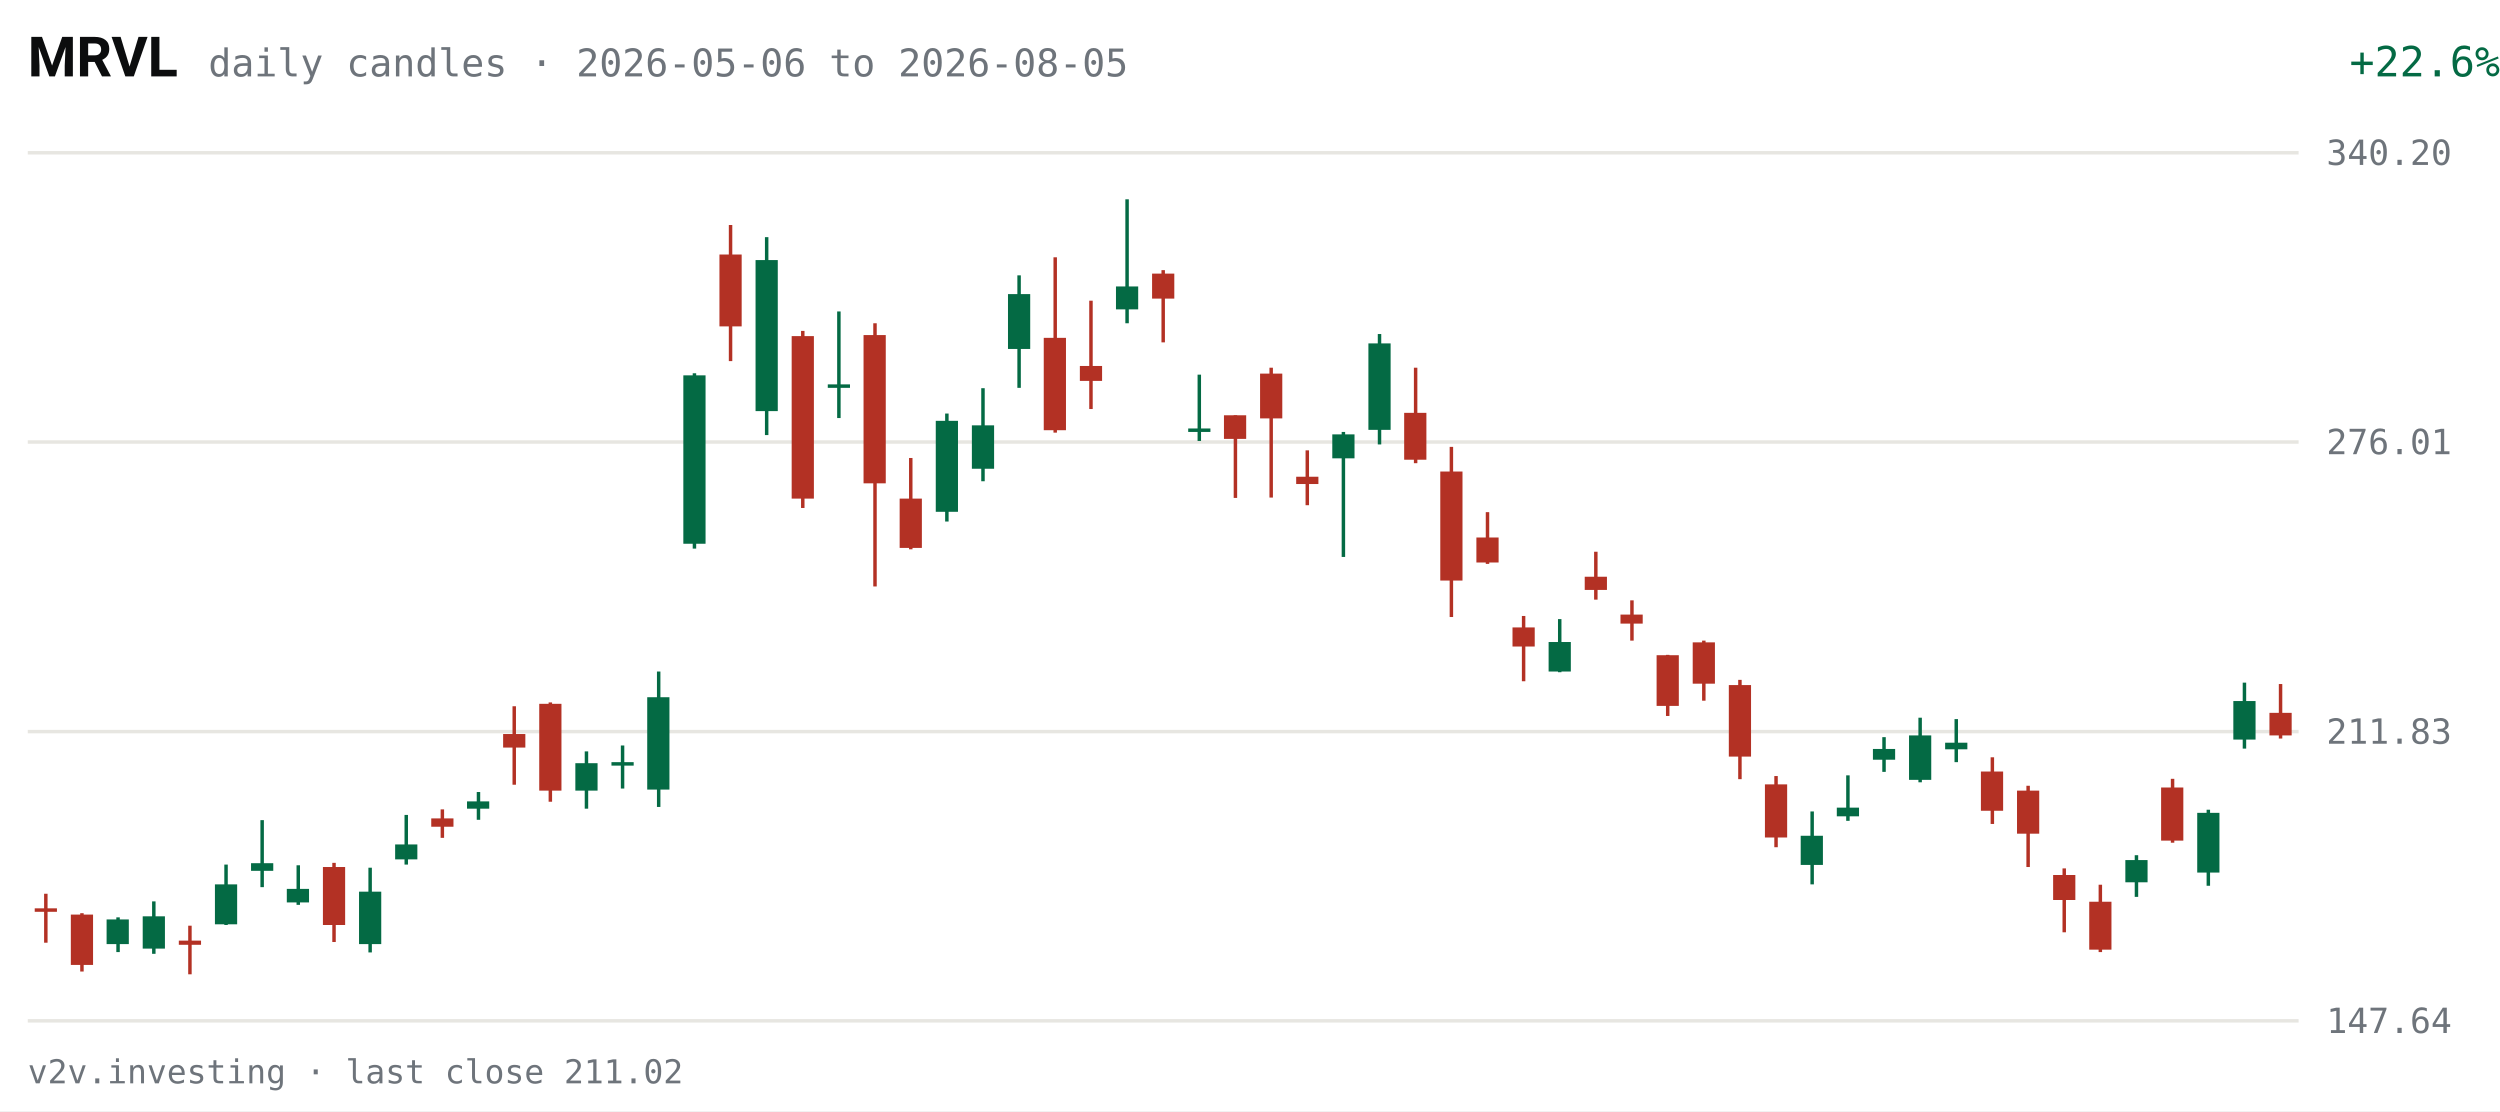
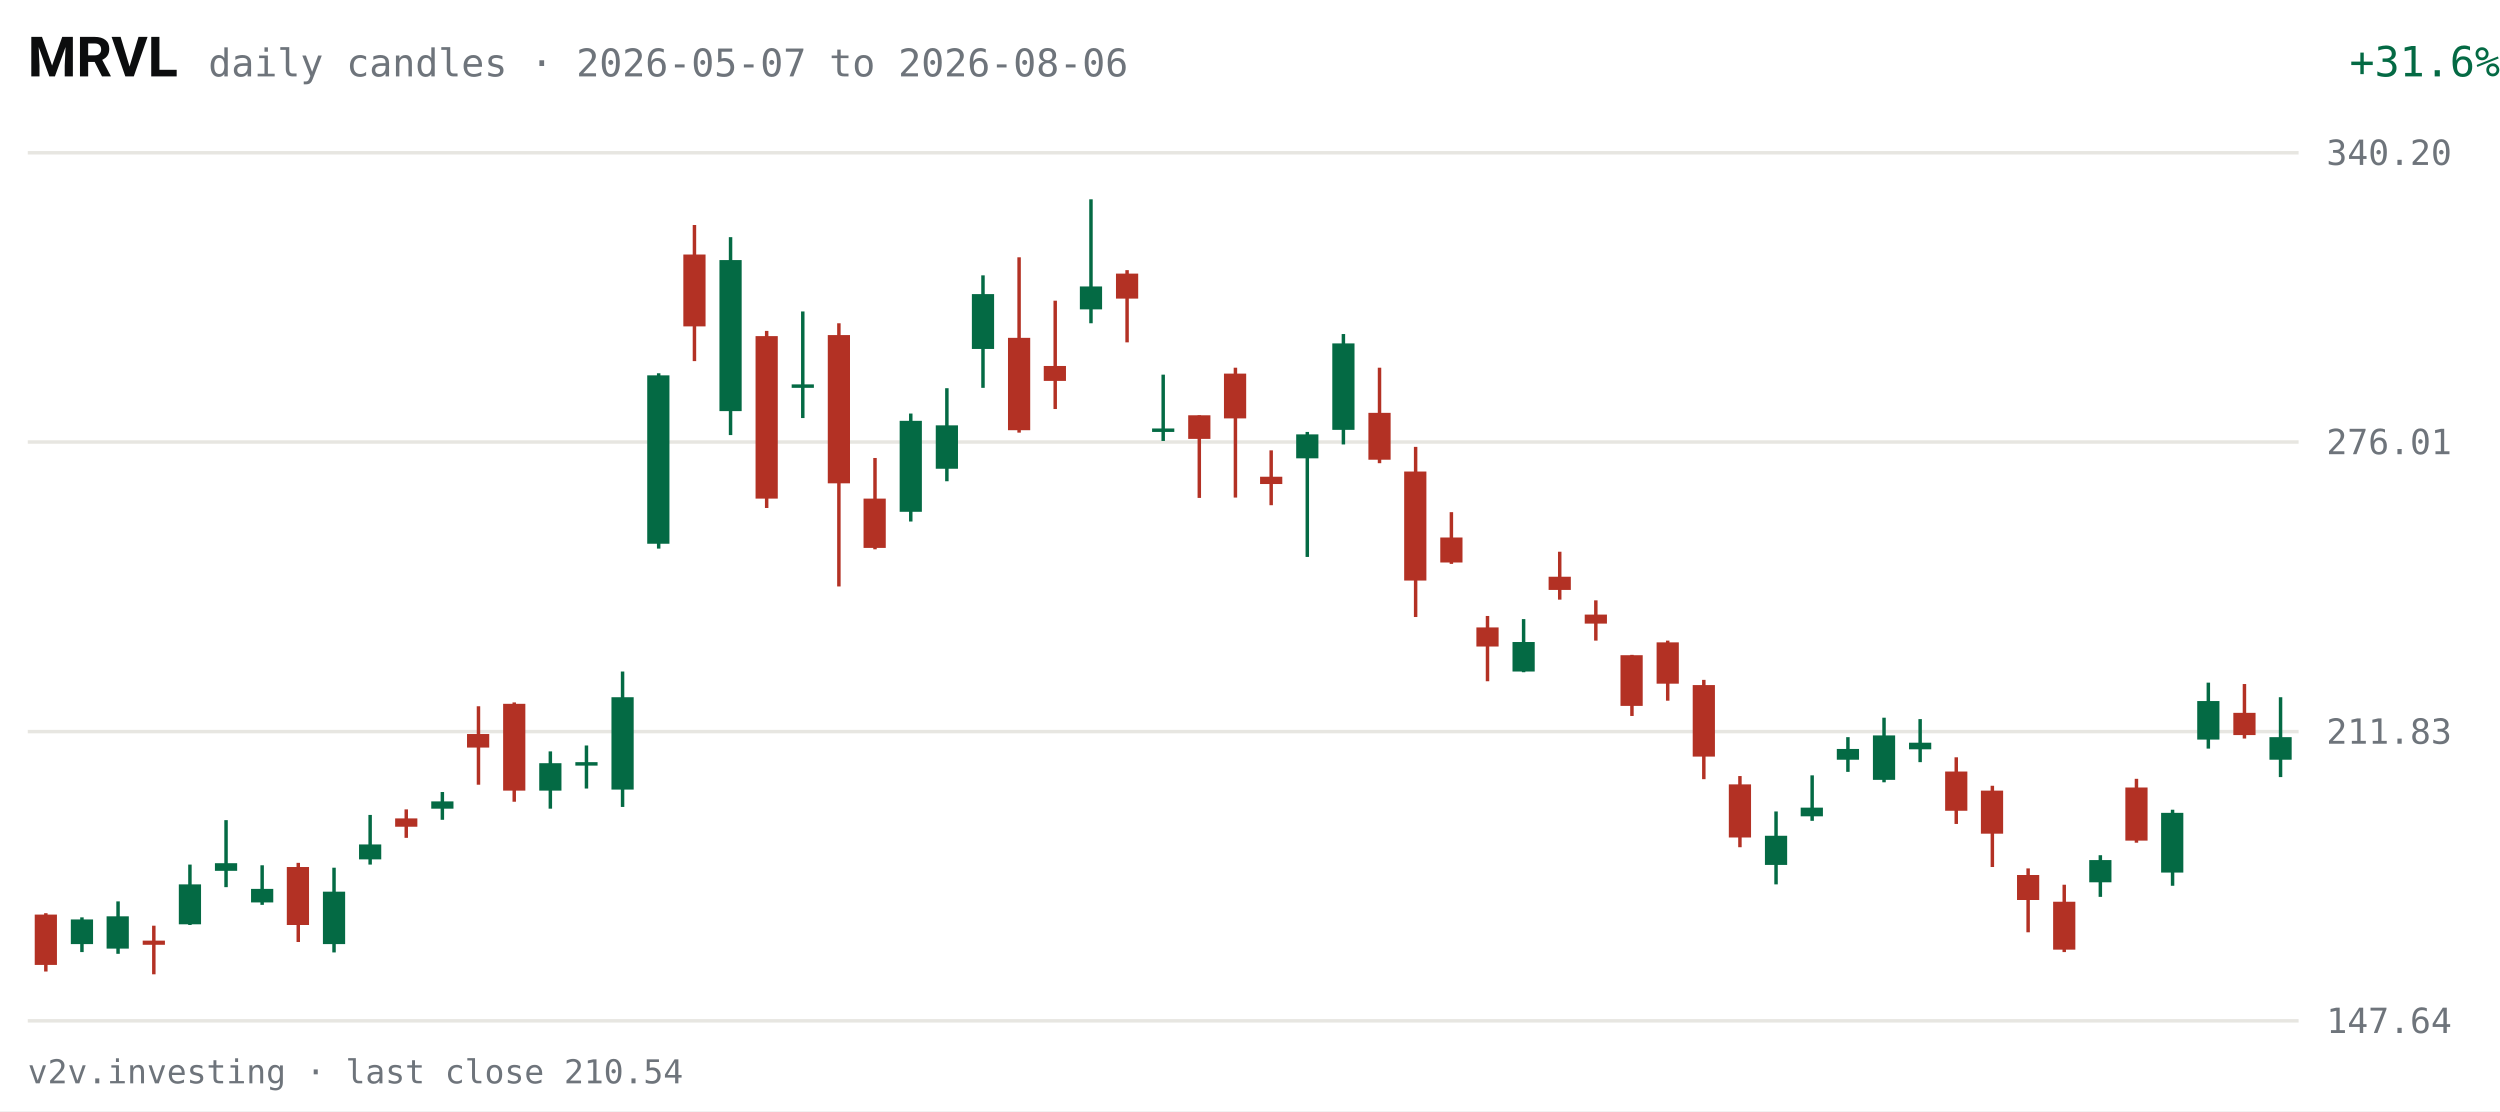
<svg xmlns="http://www.w3.org/2000/svg" viewBox="0 0 720 320" width="720" height="320" role="img" aria-label="MRVL daily candles, last 63 sessions">
  <rect width="720" height="320" fill="#FFFFFF" />
  <text x="8" y="22" fill="#0C0D0E" font-size="16" font-weight="600" font-family="system-ui,-apple-system,Segoe UI,Roboto,sans-serif">MRVL</text>
-   <text x="60" y="22" fill="#6E747B" font-size="11" font-family="ui-monospace,SFMono-Regular,Menlo,Consolas,monospace">daily candles · 2026-05-06 to 2026-08-05</text>
-   <text x="670" y="22" fill="#046A44" font-size="12" text-anchor="end" font-family="ui-monospace,SFMono-Regular,Menlo,Consolas,monospace" transform="translate(50,0)">+22.6%</text>
+   <text x="60" y="22" fill="#6E747B" font-size="11" font-family="ui-monospace,SFMono-Regular,Menlo,Consolas,monospace">daily candles · 2026-05-07 to 2026-08-06</text>
+   <text x="670" y="22" fill="#046A44" font-size="12" text-anchor="end" font-family="ui-monospace,SFMono-Regular,Menlo,Consolas,monospace" transform="translate(50,0)">+31.6%</text>
  <g font-family="ui-monospace,SFMono-Regular,Menlo,Consolas,monospace">
    <line x1="8" y1="294.0" x2="662" y2="294.0" stroke="#E7E6E1" stroke-width="1" />
    <text x="670" y="297.5" fill="#6E747B" font-size="10">147.64</text>
    <line x1="8" y1="210.7" x2="662" y2="210.7" stroke="#E7E6E1" stroke-width="1" />
    <text x="670" y="214.2" fill="#6E747B" font-size="10">211.83</text>
    <line x1="8" y1="127.3" x2="662" y2="127.3" stroke="#E7E6E1" stroke-width="1" />
    <text x="670" y="130.8" fill="#6E747B" font-size="10">276.01</text>
    <line x1="8" y1="44.0" x2="662" y2="44.0" stroke="#E7E6E1" stroke-width="1" />
    <text x="670" y="47.5" fill="#6E747B" font-size="10">340.20</text>
-     <line x1="13.2" y1="257.4" x2="13.2" y2="271.5" stroke="#B33124" stroke-width="1" />
-     <rect x="10.0" y="261.6" width="6.4" height="1.0" fill="#B33124" />
-     <line x1="23.6" y1="263.0" x2="23.6" y2="279.8" stroke="#B33124" stroke-width="1" />
-     <rect x="20.4" y="263.4" width="6.4" height="14.5" fill="#B33124" />
-     <line x1="34.0" y1="264.2" x2="34.0" y2="274.2" stroke="#046A44" stroke-width="1" />
-     <rect x="30.7" y="264.8" width="6.4" height="7.1" fill="#046A44" />
-     <line x1="44.3" y1="259.6" x2="44.3" y2="274.7" stroke="#046A44" stroke-width="1" />
-     <rect x="41.1" y="263.9" width="6.4" height="9.3" fill="#046A44" />
-     <line x1="54.7" y1="266.6" x2="54.7" y2="280.6" stroke="#B33124" stroke-width="1" />
-     <rect x="51.5" y="270.9" width="6.4" height="1.2" fill="#B33124" />
-     <line x1="65.1" y1="249.0" x2="65.1" y2="266.4" stroke="#046A44" stroke-width="1" />
-     <rect x="61.9" y="254.7" width="6.4" height="11.5" fill="#046A44" />
-     <line x1="75.5" y1="236.2" x2="75.5" y2="255.5" stroke="#046A44" stroke-width="1" />
-     <rect x="72.3" y="248.6" width="6.4" height="2.2" fill="#046A44" />
-     <line x1="85.9" y1="249.2" x2="85.9" y2="260.6" stroke="#046A44" stroke-width="1" />
-     <rect x="82.6" y="256.0" width="6.4" height="3.9" fill="#046A44" />
-     <line x1="96.2" y1="248.5" x2="96.2" y2="271.3" stroke="#B33124" stroke-width="1" />
-     <rect x="93.0" y="249.7" width="6.4" height="16.7" fill="#B33124" />
-     <line x1="106.6" y1="249.9" x2="106.6" y2="274.3" stroke="#046A44" stroke-width="1" />
-     <rect x="103.4" y="256.8" width="6.4" height="15.1" fill="#046A44" />
-     <line x1="117.0" y1="234.7" x2="117.0" y2="249.0" stroke="#046A44" stroke-width="1" />
-     <rect x="113.8" y="243.2" width="6.4" height="4.3" fill="#046A44" />
-     <line x1="127.4" y1="233.1" x2="127.4" y2="241.3" stroke="#B33124" stroke-width="1" />
-     <rect x="124.2" y="235.7" width="6.4" height="2.4" fill="#B33124" />
-     <line x1="137.8" y1="228.1" x2="137.8" y2="236.1" stroke="#046A44" stroke-width="1" />
-     <rect x="134.5" y="230.8" width="6.4" height="2.1" fill="#046A44" />
-     <line x1="148.1" y1="203.4" x2="148.1" y2="226.0" stroke="#B33124" stroke-width="1" />
-     <rect x="144.9" y="211.4" width="6.4" height="3.9" fill="#B33124" />
-     <line x1="158.5" y1="202.3" x2="158.5" y2="230.9" stroke="#B33124" stroke-width="1" />
-     <rect x="155.3" y="202.7" width="6.4" height="25.0" fill="#B33124" />
-     <line x1="168.9" y1="216.4" x2="168.9" y2="232.9" stroke="#046A44" stroke-width="1" />
-     <rect x="165.7" y="219.8" width="6.4" height="7.9" fill="#046A44" />
-     <line x1="179.3" y1="214.7" x2="179.3" y2="227.1" stroke="#046A44" stroke-width="1" />
-     <rect x="176.1" y="219.5" width="6.4" height="1.0" fill="#046A44" />
-     <line x1="189.7" y1="193.4" x2="189.7" y2="232.4" stroke="#046A44" stroke-width="1" />
-     <rect x="186.4" y="200.8" width="6.4" height="26.6" fill="#046A44" />
-     <line x1="200.0" y1="107.5" x2="200.0" y2="158.0" stroke="#046A44" stroke-width="1" />
-     <rect x="196.8" y="108.1" width="6.4" height="48.5" fill="#046A44" />
-     <line x1="210.4" y1="64.8" x2="210.4" y2="104.0" stroke="#B33124" stroke-width="1" />
-     <rect x="207.2" y="73.3" width="6.4" height="20.7" fill="#B33124" />
-     <line x1="220.8" y1="68.3" x2="220.8" y2="125.3" stroke="#046A44" stroke-width="1" />
-     <rect x="217.6" y="74.9" width="6.4" height="43.5" fill="#046A44" />
-     <line x1="231.2" y1="95.3" x2="231.2" y2="146.3" stroke="#B33124" stroke-width="1" />
-     <rect x="228.0" y="96.8" width="6.4" height="46.8" fill="#B33124" />
-     <line x1="241.6" y1="89.7" x2="241.6" y2="120.4" stroke="#046A44" stroke-width="1" />
-     <rect x="238.4" y="110.7" width="6.4" height="1.0" fill="#046A44" />
-     <line x1="252.0" y1="93.1" x2="252.0" y2="168.9" stroke="#B33124" stroke-width="1" />
-     <rect x="248.7" y="96.5" width="6.4" height="42.7" fill="#B33124" />
-     <line x1="262.3" y1="131.9" x2="262.3" y2="158.2" stroke="#B33124" stroke-width="1" />
-     <rect x="259.1" y="143.6" width="6.4" height="14.2" fill="#B33124" />
-     <line x1="272.7" y1="119.1" x2="272.7" y2="150.2" stroke="#046A44" stroke-width="1" />
-     <rect x="269.5" y="121.2" width="6.4" height="26.2" fill="#046A44" />
-     <line x1="283.1" y1="111.8" x2="283.1" y2="138.6" stroke="#046A44" stroke-width="1" />
-     <rect x="279.9" y="122.5" width="6.4" height="12.5" fill="#046A44" />
-     <line x1="293.5" y1="79.3" x2="293.5" y2="111.7" stroke="#046A44" stroke-width="1" />
-     <rect x="290.3" y="84.7" width="6.4" height="15.8" fill="#046A44" />
-     <line x1="303.9" y1="74.1" x2="303.9" y2="124.6" stroke="#B33124" stroke-width="1" />
-     <rect x="300.6" y="97.3" width="6.4" height="26.6" fill="#B33124" />
-     <line x1="314.2" y1="86.6" x2="314.2" y2="117.8" stroke="#B33124" stroke-width="1" />
-     <rect x="311.0" y="105.4" width="6.4" height="4.3" fill="#B33124" />
-     <line x1="324.6" y1="57.4" x2="324.6" y2="93.1" stroke="#046A44" stroke-width="1" />
-     <rect x="321.4" y="82.5" width="6.4" height="6.6" fill="#046A44" />
-     <line x1="335.0" y1="77.8" x2="335.0" y2="98.6" stroke="#B33124" stroke-width="1" />
-     <rect x="331.8" y="78.8" width="6.4" height="7.2" fill="#B33124" />
-     <line x1="345.4" y1="107.9" x2="345.4" y2="127.0" stroke="#046A44" stroke-width="1" />
-     <rect x="342.2" y="123.4" width="6.4" height="1.0" fill="#046A44" />
-     <line x1="355.8" y1="119.6" x2="355.8" y2="143.4" stroke="#B33124" stroke-width="1" />
-     <rect x="352.5" y="119.6" width="6.4" height="6.8" fill="#B33124" />
-     <line x1="366.1" y1="105.9" x2="366.1" y2="143.3" stroke="#B33124" stroke-width="1" />
-     <rect x="362.9" y="107.6" width="6.4" height="12.9" fill="#B33124" />
-     <line x1="376.5" y1="129.7" x2="376.5" y2="145.5" stroke="#B33124" stroke-width="1" />
-     <rect x="373.3" y="137.3" width="6.4" height="2.1" fill="#B33124" />
-     <line x1="386.9" y1="124.4" x2="386.9" y2="160.4" stroke="#046A44" stroke-width="1" />
-     <rect x="383.7" y="125.1" width="6.4" height="6.9" fill="#046A44" />
-     <line x1="397.3" y1="96.2" x2="397.3" y2="128.0" stroke="#046A44" stroke-width="1" />
-     <rect x="394.1" y="98.9" width="6.4" height="24.9" fill="#046A44" />
-     <line x1="407.7" y1="105.9" x2="407.7" y2="133.4" stroke="#B33124" stroke-width="1" />
-     <rect x="404.4" y="118.9" width="6.4" height="13.5" fill="#B33124" />
-     <line x1="418.0" y1="128.7" x2="418.0" y2="177.7" stroke="#B33124" stroke-width="1" />
-     <rect x="414.8" y="135.8" width="6.4" height="31.4" fill="#B33124" />
-     <line x1="428.4" y1="147.5" x2="428.4" y2="162.4" stroke="#B33124" stroke-width="1" />
-     <rect x="425.2" y="154.8" width="6.4" height="7.2" fill="#B33124" />
-     <line x1="438.8" y1="177.4" x2="438.8" y2="196.2" stroke="#B33124" stroke-width="1" />
-     <rect x="435.6" y="180.7" width="6.4" height="5.5" fill="#B33124" />
-     <line x1="449.2" y1="178.3" x2="449.2" y2="193.6" stroke="#046A44" stroke-width="1" />
-     <rect x="446.0" y="184.9" width="6.4" height="8.5" fill="#046A44" />
-     <line x1="459.6" y1="158.9" x2="459.6" y2="172.7" stroke="#B33124" stroke-width="1" />
-     <rect x="456.4" y="166.1" width="6.4" height="3.8" fill="#B33124" />
-     <line x1="470.0" y1="172.9" x2="470.0" y2="184.5" stroke="#B33124" stroke-width="1" />
-     <rect x="466.7" y="177.0" width="6.4" height="2.6" fill="#B33124" />
-     <line x1="480.3" y1="188.6" x2="480.3" y2="206.2" stroke="#B33124" stroke-width="1" />
-     <rect x="477.1" y="188.7" width="6.4" height="14.6" fill="#B33124" />
-     <line x1="490.7" y1="184.5" x2="490.7" y2="201.8" stroke="#B33124" stroke-width="1" />
-     <rect x="487.5" y="185.0" width="6.4" height="11.9" fill="#B33124" />
-     <line x1="501.1" y1="195.8" x2="501.1" y2="224.4" stroke="#B33124" stroke-width="1" />
-     <rect x="497.9" y="197.3" width="6.4" height="20.6" fill="#B33124" />
-     <line x1="511.5" y1="223.5" x2="511.5" y2="244.0" stroke="#B33124" stroke-width="1" />
-     <rect x="508.3" y="225.9" width="6.4" height="15.3" fill="#B33124" />
-     <line x1="521.9" y1="233.7" x2="521.9" y2="254.7" stroke="#046A44" stroke-width="1" />
-     <rect x="518.6" y="240.7" width="6.4" height="8.4" fill="#046A44" />
-     <line x1="532.2" y1="223.3" x2="532.2" y2="236.4" stroke="#046A44" stroke-width="1" />
-     <rect x="529.0" y="232.6" width="6.4" height="2.5" fill="#046A44" />
-     <line x1="542.6" y1="212.3" x2="542.6" y2="222.3" stroke="#046A44" stroke-width="1" />
-     <rect x="539.4" y="215.7" width="6.4" height="3.1" fill="#046A44" />
-     <line x1="553.0" y1="206.7" x2="553.0" y2="225.3" stroke="#046A44" stroke-width="1" />
-     <rect x="549.8" y="211.8" width="6.4" height="12.8" fill="#046A44" />
-     <line x1="563.4" y1="207.1" x2="563.4" y2="219.5" stroke="#046A44" stroke-width="1" />
-     <rect x="560.2" y="213.9" width="6.4" height="1.9" fill="#046A44" />
-     <line x1="573.8" y1="218.1" x2="573.8" y2="237.3" stroke="#B33124" stroke-width="1" />
-     <rect x="570.5" y="222.2" width="6.4" height="11.3" fill="#B33124" />
-     <line x1="584.1" y1="226.3" x2="584.1" y2="249.7" stroke="#B33124" stroke-width="1" />
-     <rect x="580.9" y="227.7" width="6.4" height="12.4" fill="#B33124" />
-     <line x1="594.5" y1="250.1" x2="594.5" y2="268.5" stroke="#B33124" stroke-width="1" />
-     <rect x="591.3" y="252.0" width="6.4" height="7.2" fill="#B33124" />
-     <line x1="604.9" y1="254.8" x2="604.9" y2="274.2" stroke="#B33124" stroke-width="1" />
-     <rect x="601.7" y="259.7" width="6.4" height="13.8" fill="#B33124" />
-     <line x1="615.3" y1="246.3" x2="615.3" y2="258.3" stroke="#046A44" stroke-width="1" />
-     <rect x="612.1" y="247.7" width="6.4" height="6.4" fill="#046A44" />
-     <line x1="625.7" y1="224.3" x2="625.7" y2="242.7" stroke="#B33124" stroke-width="1" />
-     <rect x="622.4" y="226.8" width="6.4" height="15.3" fill="#B33124" />
-     <line x1="636.0" y1="233.2" x2="636.0" y2="255.1" stroke="#046A44" stroke-width="1" />
-     <rect x="632.8" y="234.1" width="6.4" height="17.2" fill="#046A44" />
-     <line x1="646.4" y1="196.6" x2="646.4" y2="215.6" stroke="#046A44" stroke-width="1" />
-     <rect x="643.2" y="201.9" width="6.4" height="11.1" fill="#046A44" />
-     <line x1="656.8" y1="197.0" x2="656.8" y2="212.7" stroke="#B33124" stroke-width="1" />
-     <rect x="653.6" y="205.3" width="6.4" height="6.5" fill="#B33124" />
+     <line x1="13.2" y1="263.0" x2="13.2" y2="279.8" stroke="#B33124" stroke-width="1" />
+     <rect x="10.0" y="263.4" width="6.4" height="14.5" fill="#B33124" />
+     <line x1="23.6" y1="264.2" x2="23.6" y2="274.2" stroke="#046A44" stroke-width="1" />
+     <rect x="20.4" y="264.8" width="6.4" height="7.1" fill="#046A44" />
+     <line x1="34.0" y1="259.6" x2="34.0" y2="274.7" stroke="#046A44" stroke-width="1" />
+     <rect x="30.7" y="263.9" width="6.4" height="9.3" fill="#046A44" />
+     <line x1="44.3" y1="266.6" x2="44.3" y2="280.6" stroke="#B33124" stroke-width="1" />
+     <rect x="41.1" y="270.9" width="6.4" height="1.2" fill="#B33124" />
+     <line x1="54.7" y1="249.0" x2="54.7" y2="266.4" stroke="#046A44" stroke-width="1" />
+     <rect x="51.5" y="254.7" width="6.4" height="11.5" fill="#046A44" />
+     <line x1="65.1" y1="236.2" x2="65.1" y2="255.5" stroke="#046A44" stroke-width="1" />
+     <rect x="61.9" y="248.6" width="6.4" height="2.2" fill="#046A44" />
+     <line x1="75.5" y1="249.2" x2="75.5" y2="260.6" stroke="#046A44" stroke-width="1" />
+     <rect x="72.3" y="256.0" width="6.4" height="3.9" fill="#046A44" />
+     <line x1="85.9" y1="248.5" x2="85.9" y2="271.3" stroke="#B33124" stroke-width="1" />
+     <rect x="82.6" y="249.7" width="6.4" height="16.7" fill="#B33124" />
+     <line x1="96.2" y1="249.9" x2="96.2" y2="274.3" stroke="#046A44" stroke-width="1" />
+     <rect x="93.0" y="256.8" width="6.4" height="15.1" fill="#046A44" />
+     <line x1="106.6" y1="234.7" x2="106.6" y2="249.0" stroke="#046A44" stroke-width="1" />
+     <rect x="103.4" y="243.2" width="6.4" height="4.3" fill="#046A44" />
+     <line x1="117.0" y1="233.1" x2="117.0" y2="241.3" stroke="#B33124" stroke-width="1" />
+     <rect x="113.8" y="235.7" width="6.4" height="2.4" fill="#B33124" />
+     <line x1="127.4" y1="228.1" x2="127.4" y2="236.1" stroke="#046A44" stroke-width="1" />
+     <rect x="124.2" y="230.8" width="6.4" height="2.1" fill="#046A44" />
+     <line x1="137.8" y1="203.4" x2="137.8" y2="226.0" stroke="#B33124" stroke-width="1" />
+     <rect x="134.5" y="211.4" width="6.4" height="3.9" fill="#B33124" />
+     <line x1="148.1" y1="202.3" x2="148.1" y2="230.9" stroke="#B33124" stroke-width="1" />
+     <rect x="144.9" y="202.7" width="6.4" height="25.0" fill="#B33124" />
+     <line x1="158.5" y1="216.4" x2="158.5" y2="232.9" stroke="#046A44" stroke-width="1" />
+     <rect x="155.3" y="219.8" width="6.4" height="7.9" fill="#046A44" />
+     <line x1="168.9" y1="214.7" x2="168.9" y2="227.1" stroke="#046A44" stroke-width="1" />
+     <rect x="165.7" y="219.5" width="6.4" height="1.0" fill="#046A44" />
+     <line x1="179.3" y1="193.4" x2="179.3" y2="232.4" stroke="#046A44" stroke-width="1" />
+     <rect x="176.1" y="200.8" width="6.4" height="26.6" fill="#046A44" />
+     <line x1="189.7" y1="107.5" x2="189.7" y2="158.0" stroke="#046A44" stroke-width="1" />
+     <rect x="186.4" y="108.1" width="6.4" height="48.5" fill="#046A44" />
+     <line x1="200.0" y1="64.8" x2="200.0" y2="104.0" stroke="#B33124" stroke-width="1" />
+     <rect x="196.8" y="73.3" width="6.4" height="20.7" fill="#B33124" />
+     <line x1="210.4" y1="68.3" x2="210.4" y2="125.3" stroke="#046A44" stroke-width="1" />
+     <rect x="207.2" y="74.9" width="6.4" height="43.5" fill="#046A44" />
+     <line x1="220.8" y1="95.3" x2="220.8" y2="146.3" stroke="#B33124" stroke-width="1" />
+     <rect x="217.6" y="96.8" width="6.4" height="46.8" fill="#B33124" />
+     <line x1="231.2" y1="89.7" x2="231.2" y2="120.4" stroke="#046A44" stroke-width="1" />
+     <rect x="228.0" y="110.7" width="6.4" height="1.0" fill="#046A44" />
+     <line x1="241.6" y1="93.1" x2="241.6" y2="168.9" stroke="#B33124" stroke-width="1" />
+     <rect x="238.4" y="96.5" width="6.4" height="42.7" fill="#B33124" />
+     <line x1="252.0" y1="131.9" x2="252.0" y2="158.2" stroke="#B33124" stroke-width="1" />
+     <rect x="248.7" y="143.6" width="6.4" height="14.2" fill="#B33124" />
+     <line x1="262.3" y1="119.1" x2="262.3" y2="150.2" stroke="#046A44" stroke-width="1" />
+     <rect x="259.1" y="121.2" width="6.4" height="26.2" fill="#046A44" />
+     <line x1="272.7" y1="111.8" x2="272.7" y2="138.6" stroke="#046A44" stroke-width="1" />
+     <rect x="269.5" y="122.5" width="6.4" height="12.5" fill="#046A44" />
+     <line x1="283.1" y1="79.3" x2="283.1" y2="111.7" stroke="#046A44" stroke-width="1" />
+     <rect x="279.9" y="84.7" width="6.4" height="15.8" fill="#046A44" />
+     <line x1="293.5" y1="74.1" x2="293.5" y2="124.6" stroke="#B33124" stroke-width="1" />
+     <rect x="290.3" y="97.3" width="6.4" height="26.6" fill="#B33124" />
+     <line x1="303.9" y1="86.6" x2="303.9" y2="117.8" stroke="#B33124" stroke-width="1" />
+     <rect x="300.6" y="105.4" width="6.4" height="4.3" fill="#B33124" />
+     <line x1="314.2" y1="57.4" x2="314.2" y2="93.1" stroke="#046A44" stroke-width="1" />
+     <rect x="311.0" y="82.5" width="6.4" height="6.6" fill="#046A44" />
+     <line x1="324.6" y1="77.8" x2="324.6" y2="98.6" stroke="#B33124" stroke-width="1" />
+     <rect x="321.4" y="78.8" width="6.4" height="7.2" fill="#B33124" />
+     <line x1="335.0" y1="107.9" x2="335.0" y2="127.0" stroke="#046A44" stroke-width="1" />
+     <rect x="331.8" y="123.4" width="6.4" height="1.0" fill="#046A44" />
+     <line x1="345.4" y1="119.6" x2="345.4" y2="143.4" stroke="#B33124" stroke-width="1" />
+     <rect x="342.2" y="119.6" width="6.4" height="6.8" fill="#B33124" />
+     <line x1="355.8" y1="105.9" x2="355.8" y2="143.3" stroke="#B33124" stroke-width="1" />
+     <rect x="352.5" y="107.6" width="6.4" height="12.9" fill="#B33124" />
+     <line x1="366.1" y1="129.7" x2="366.1" y2="145.5" stroke="#B33124" stroke-width="1" />
+     <rect x="362.9" y="137.3" width="6.4" height="2.1" fill="#B33124" />
+     <line x1="376.5" y1="124.4" x2="376.5" y2="160.4" stroke="#046A44" stroke-width="1" />
+     <rect x="373.3" y="125.1" width="6.4" height="6.9" fill="#046A44" />
+     <line x1="386.9" y1="96.2" x2="386.9" y2="128.0" stroke="#046A44" stroke-width="1" />
+     <rect x="383.7" y="98.9" width="6.4" height="24.9" fill="#046A44" />
+     <line x1="397.3" y1="105.9" x2="397.3" y2="133.4" stroke="#B33124" stroke-width="1" />
+     <rect x="394.1" y="118.9" width="6.4" height="13.5" fill="#B33124" />
+     <line x1="407.7" y1="128.7" x2="407.7" y2="177.7" stroke="#B33124" stroke-width="1" />
+     <rect x="404.4" y="135.8" width="6.4" height="31.4" fill="#B33124" />
+     <line x1="418.0" y1="147.5" x2="418.0" y2="162.4" stroke="#B33124" stroke-width="1" />
+     <rect x="414.8" y="154.8" width="6.4" height="7.2" fill="#B33124" />
+     <line x1="428.4" y1="177.4" x2="428.4" y2="196.2" stroke="#B33124" stroke-width="1" />
+     <rect x="425.2" y="180.7" width="6.4" height="5.5" fill="#B33124" />
+     <line x1="438.8" y1="178.3" x2="438.8" y2="193.6" stroke="#046A44" stroke-width="1" />
+     <rect x="435.6" y="184.9" width="6.4" height="8.5" fill="#046A44" />
+     <line x1="449.2" y1="158.9" x2="449.2" y2="172.7" stroke="#B33124" stroke-width="1" />
+     <rect x="446.0" y="166.1" width="6.4" height="3.8" fill="#B33124" />
+     <line x1="459.6" y1="172.9" x2="459.6" y2="184.5" stroke="#B33124" stroke-width="1" />
+     <rect x="456.4" y="177.0" width="6.4" height="2.6" fill="#B33124" />
+     <line x1="470.0" y1="188.6" x2="470.0" y2="206.2" stroke="#B33124" stroke-width="1" />
+     <rect x="466.7" y="188.7" width="6.4" height="14.6" fill="#B33124" />
+     <line x1="480.3" y1="184.5" x2="480.3" y2="201.8" stroke="#B33124" stroke-width="1" />
+     <rect x="477.1" y="185.0" width="6.4" height="11.9" fill="#B33124" />
+     <line x1="490.7" y1="195.8" x2="490.7" y2="224.4" stroke="#B33124" stroke-width="1" />
+     <rect x="487.5" y="197.3" width="6.4" height="20.6" fill="#B33124" />
+     <line x1="501.1" y1="223.5" x2="501.1" y2="244.0" stroke="#B33124" stroke-width="1" />
+     <rect x="497.9" y="225.9" width="6.4" height="15.3" fill="#B33124" />
+     <line x1="511.5" y1="233.7" x2="511.5" y2="254.7" stroke="#046A44" stroke-width="1" />
+     <rect x="508.3" y="240.7" width="6.4" height="8.4" fill="#046A44" />
+     <line x1="521.9" y1="223.3" x2="521.9" y2="236.4" stroke="#046A44" stroke-width="1" />
+     <rect x="518.6" y="232.6" width="6.4" height="2.5" fill="#046A44" />
+     <line x1="532.2" y1="212.3" x2="532.2" y2="222.3" stroke="#046A44" stroke-width="1" />
+     <rect x="529.0" y="215.7" width="6.4" height="3.1" fill="#046A44" />
+     <line x1="542.6" y1="206.7" x2="542.6" y2="225.3" stroke="#046A44" stroke-width="1" />
+     <rect x="539.4" y="211.8" width="6.4" height="12.8" fill="#046A44" />
+     <line x1="553.0" y1="207.1" x2="553.0" y2="219.5" stroke="#046A44" stroke-width="1" />
+     <rect x="549.8" y="213.9" width="6.4" height="1.9" fill="#046A44" />
+     <line x1="563.4" y1="218.1" x2="563.4" y2="237.3" stroke="#B33124" stroke-width="1" />
+     <rect x="560.2" y="222.2" width="6.4" height="11.3" fill="#B33124" />
+     <line x1="573.8" y1="226.3" x2="573.8" y2="249.7" stroke="#B33124" stroke-width="1" />
+     <rect x="570.5" y="227.7" width="6.4" height="12.4" fill="#B33124" />
+     <line x1="584.1" y1="250.1" x2="584.1" y2="268.5" stroke="#B33124" stroke-width="1" />
+     <rect x="580.9" y="252.0" width="6.4" height="7.2" fill="#B33124" />
+     <line x1="594.5" y1="254.8" x2="594.5" y2="274.2" stroke="#B33124" stroke-width="1" />
+     <rect x="591.3" y="259.7" width="6.4" height="13.8" fill="#B33124" />
+     <line x1="604.9" y1="246.3" x2="604.9" y2="258.3" stroke="#046A44" stroke-width="1" />
+     <rect x="601.7" y="247.7" width="6.4" height="6.4" fill="#046A44" />
+     <line x1="615.3" y1="224.3" x2="615.3" y2="242.7" stroke="#B33124" stroke-width="1" />
+     <rect x="612.1" y="226.8" width="6.4" height="15.3" fill="#B33124" />
+     <line x1="625.7" y1="233.2" x2="625.7" y2="255.1" stroke="#046A44" stroke-width="1" />
+     <rect x="622.4" y="234.1" width="6.4" height="17.2" fill="#046A44" />
+     <line x1="636.0" y1="196.6" x2="636.0" y2="215.6" stroke="#046A44" stroke-width="1" />
+     <rect x="632.8" y="201.9" width="6.4" height="11.1" fill="#046A44" />
+     <line x1="646.4" y1="197.0" x2="646.4" y2="212.7" stroke="#B33124" stroke-width="1" />
+     <rect x="643.2" y="205.3" width="6.4" height="6.4" fill="#B33124" />
+     <line x1="656.8" y1="200.8" x2="656.8" y2="223.8" stroke="#046A44" stroke-width="1" />
+     <rect x="653.6" y="212.3" width="6.4" height="6.5" fill="#046A44" />
  </g>
-   <text x="8" y="312" fill="#6E747B" font-size="9.5" font-family="ui-monospace,SFMono-Regular,Menlo,Consolas,monospace">v2v.investing · last close 211.02</text>
+   <text x="8" y="312" fill="#6E747B" font-size="9.5" font-family="ui-monospace,SFMono-Regular,Menlo,Consolas,monospace">v2v.investing · last close 210.54</text>
</svg>
